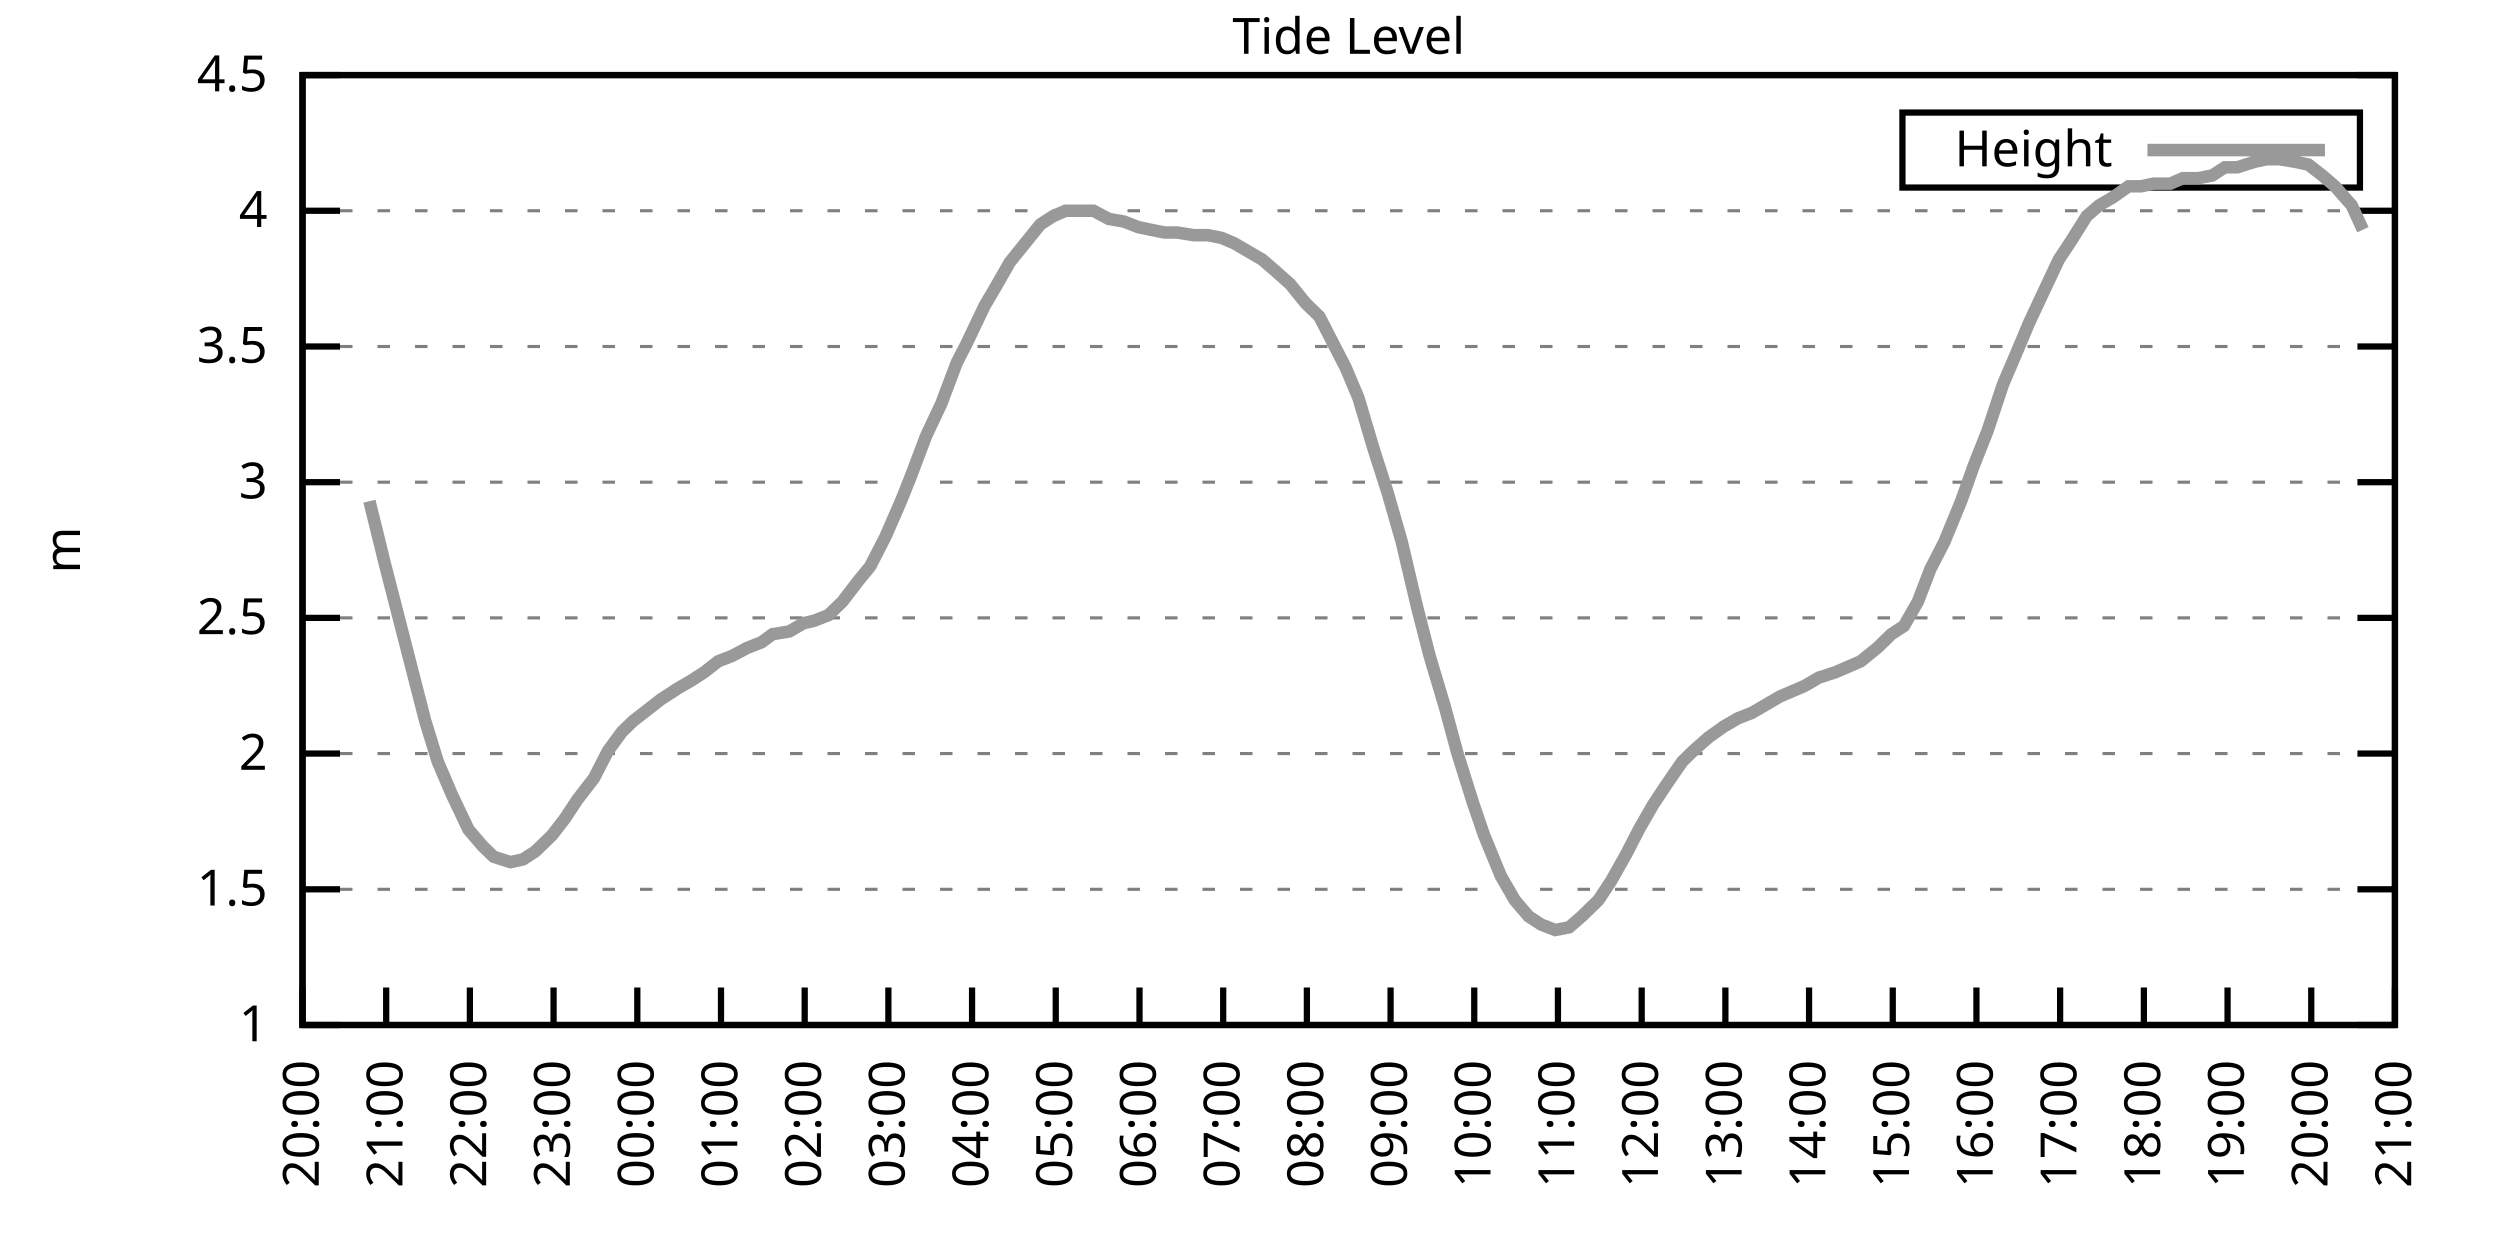
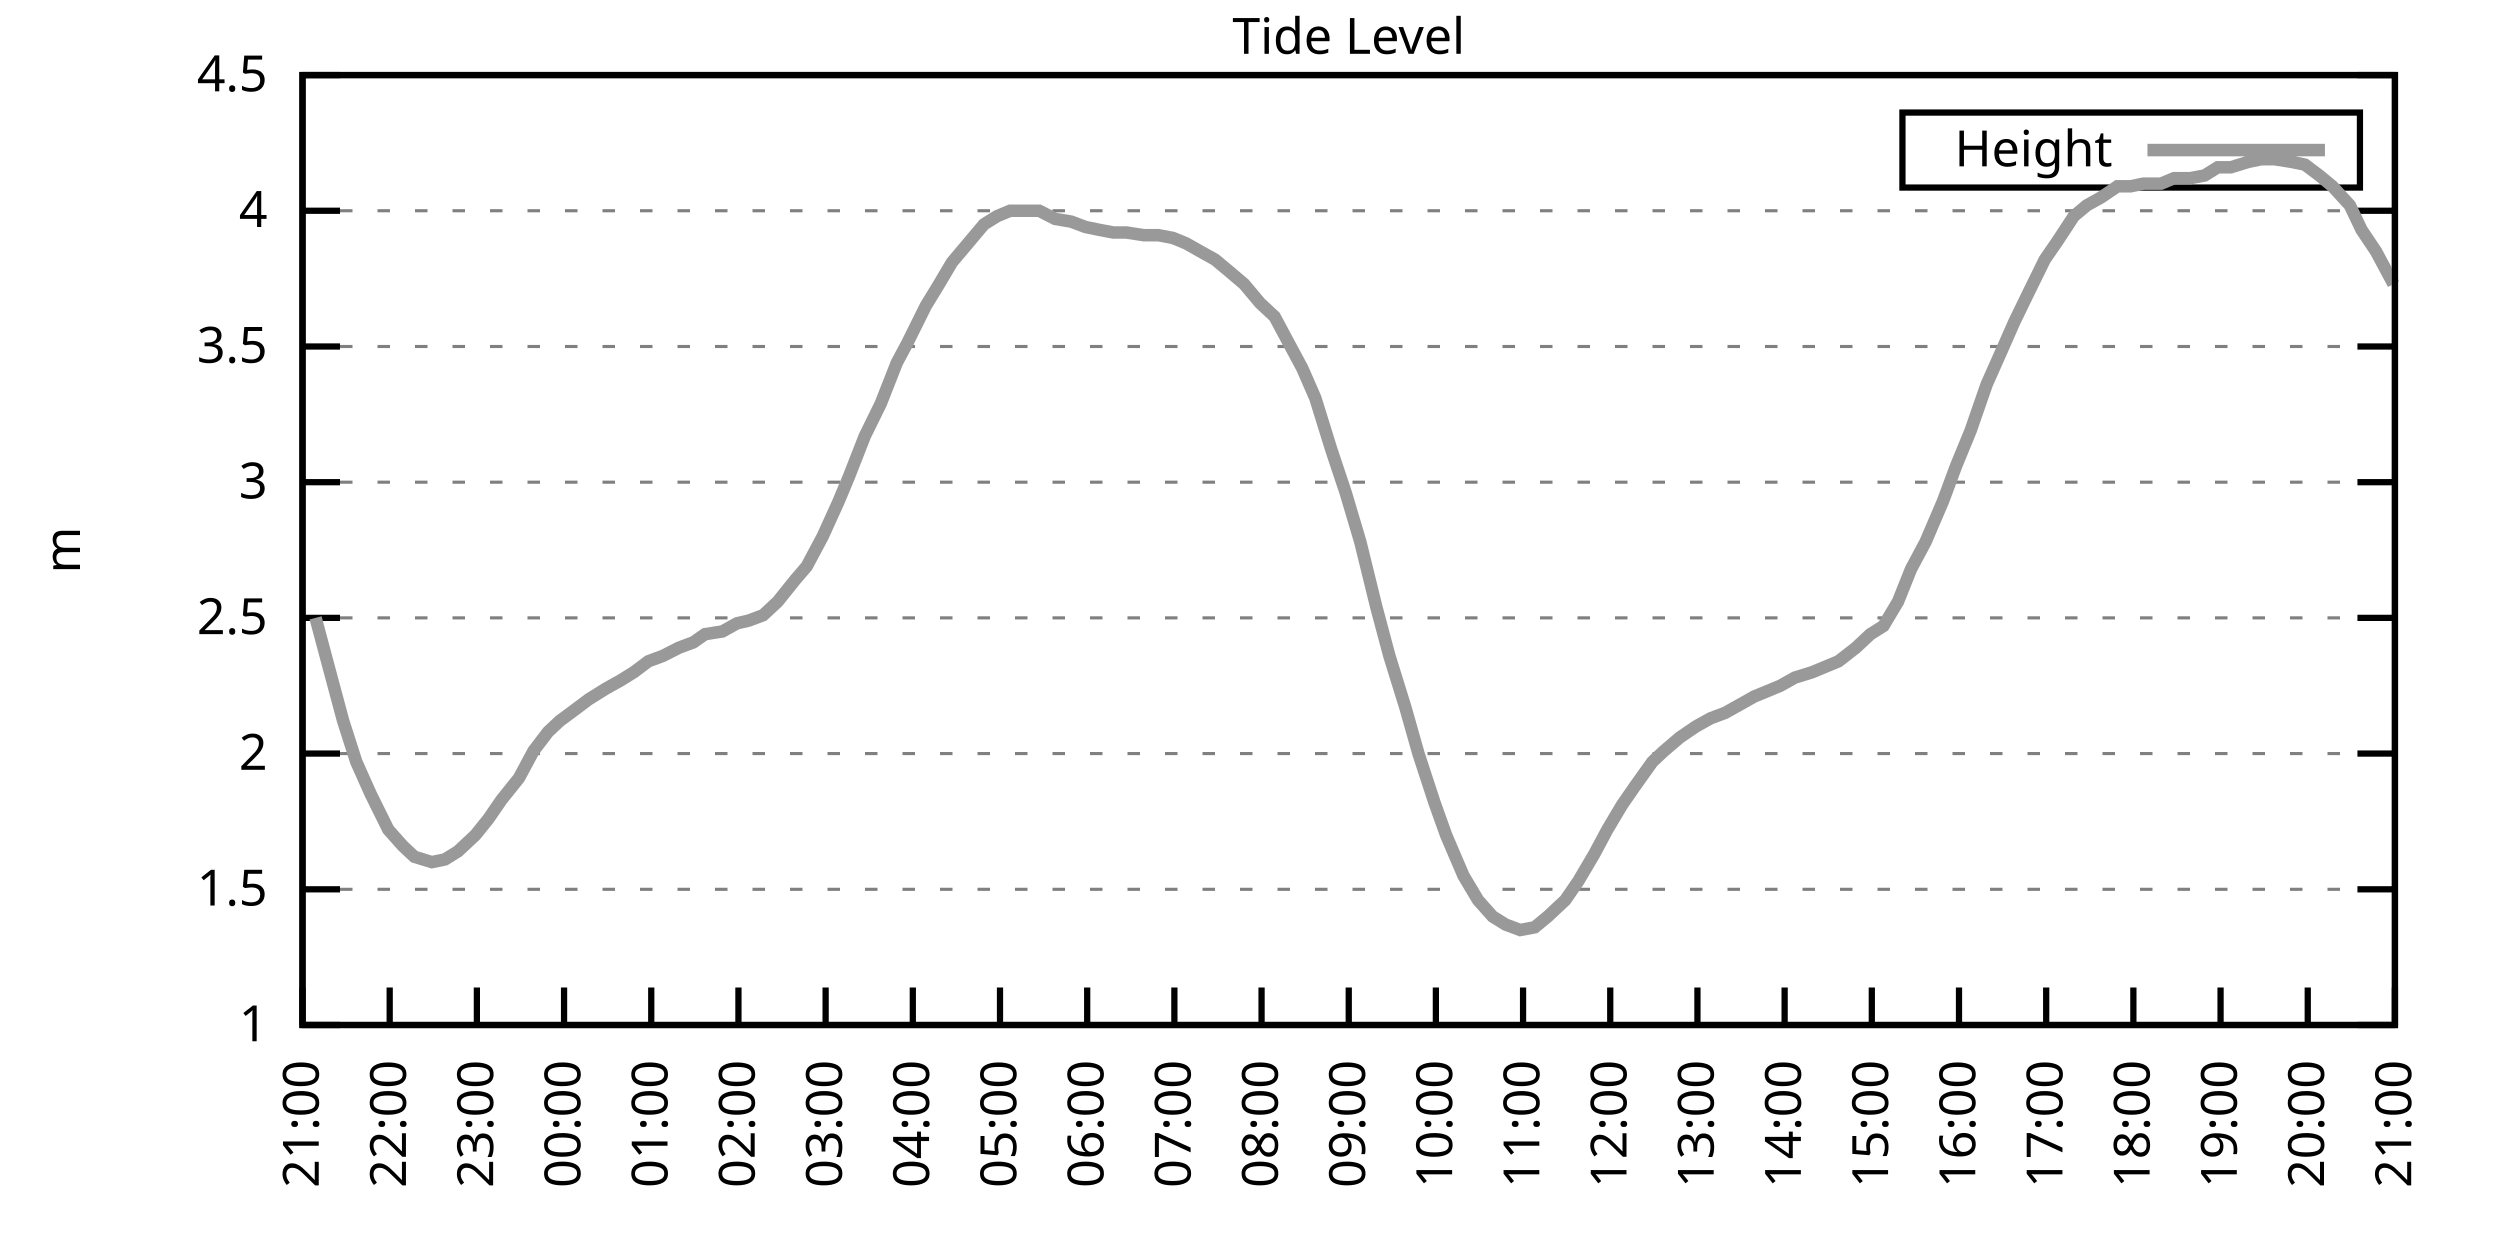
<svg xmlns="http://www.w3.org/2000/svg" xmlns:xlink="http://www.w3.org/1999/xlink" width="400" height="200" viewBox="0 0 400 200">
  <g id="gnuplot_canvas">
    <rect x="0" y="0" width="400" height="200" fill="none" />
    <defs>
      <circle id="gpDot" r="0.5" stroke-width="0.5" stroke="currentColor" />
      <path id="gpPt0" stroke-width="0.333" stroke="currentColor" d="M-1,0 h2 M0,-1 v2" />
      <path id="gpPt1" stroke-width="0.333" stroke="currentColor" d="M-1,-1 L1,1 M1,-1 L-1,1" />
      <path id="gpPt2" stroke-width="0.333" stroke="currentColor" d="M-1,0 L1,0 M0,-1 L0,1 M-1,-1 L1,1 M-1,1 L1,-1" />
      <rect id="gpPt3" stroke-width="0.333" stroke="currentColor" x="-1" y="-1" width="2" height="2" />
      <rect id="gpPt4" stroke-width="0.333" stroke="currentColor" fill="currentColor" x="-1" y="-1" width="2" height="2" />
      <circle id="gpPt5" stroke-width="0.333" stroke="currentColor" cx="0" cy="0" r="1" />
      <use xlink:href="#gpPt5" id="gpPt6" fill="currentColor" stroke="none" />
      <path id="gpPt7" stroke-width="0.333" stroke="currentColor" d="M0,-1.33 L-1.33,0.67 L1.33,0.67 z" />
      <use xlink:href="#gpPt7" id="gpPt8" fill="currentColor" stroke="none" />
      <use xlink:href="#gpPt7" id="gpPt9" stroke="currentColor" transform="rotate(180)" />
      <use xlink:href="#gpPt9" id="gpPt10" fill="currentColor" stroke="none" />
      <use xlink:href="#gpPt3" id="gpPt11" stroke="currentColor" transform="rotate(45)" />
      <use xlink:href="#gpPt11" id="gpPt12" fill="currentColor" stroke="none" />
      <path id="gpPt13" stroke-width="0.333" stroke="currentColor" d="M0,1.330 L1.265,0.411 L0.782,-1.067 L-0.782,-1.076 L-1.265,0.411 z" />
      <use xlink:href="#gpPt13" id="gpPt14" fill="currentColor" stroke="none" />
      <filter id="textbox" filterUnits="objectBoundingBox" x="0" y="0" height="1" width="1">
        <feFlood flood-color="white" flood-opacity="1" result="bgnd" />
        <feComposite in="SourceGraphic" in2="bgnd" operator="atop" />
      </filter>
      <filter id="greybox" filterUnits="objectBoundingBox" x="0" y="0" height="1" width="1">
        <feFlood flood-color="lightgrey" flood-opacity="1" result="grey" />
        <feComposite in="SourceGraphic" in2="grey" operator="atop" />
      </filter>
    </defs>
    <g fill="none" color="white" stroke="currentColor" stroke-width="1.00" stroke-linecap="butt" stroke-linejoin="miter">
</g>
    <g fill="none" color="black" stroke="currentColor" stroke-width="1.00" stroke-linecap="butt" stroke-linejoin="miter">
      <g stroke="none" shape-rendering="crispEdges">
        <polygon fill="rgb(255, 255, 255)" points="48.40,164.00 383.18,164.00 383.18,12.02 48.40,12.02 " />
      </g>
    </g>
    <g fill="none" color="black" stroke="currentColor" stroke-width="1.00" stroke-linecap="butt" stroke-linejoin="miter">
</g>
    <g fill="none" color="black" stroke="black" stroke-width="0.50" stroke-linecap="butt" stroke-linejoin="miter">
</g>
    <g fill="none" color="gray" stroke="currentColor" stroke-width="0.50" stroke-linecap="butt" stroke-linejoin="miter">
      <path stroke="gray" stroke-dasharray="2,4" class="gridline" d="M48.40,164.00 L383.19,164.00  " />
    </g>
    <g fill="none" color="gray" stroke="gray" stroke-width="1.00" stroke-linecap="butt" stroke-linejoin="miter">
</g>
    <g fill="none" color="black" stroke="currentColor" stroke-width="1.00" stroke-linecap="butt" stroke-linejoin="miter">
      <path stroke="black" d="M48.40,164.00 L54.40,164.00 M383.19,164.00 L377.19,164.00  " />
      <g transform="translate(42.80,166.60)" stroke="none" fill="black" font-family="Sans" font-size="8.00" text-anchor="end">
        <text>
          <tspan font-family="Sans"> 1</tspan>
        </text>
      </g>
    </g>
    <g fill="none" color="black" stroke="currentColor" stroke-width="1.00" stroke-linecap="butt" stroke-linejoin="miter">
</g>
    <g fill="none" color="black" stroke="black" stroke-width="0.50" stroke-linecap="butt" stroke-linejoin="miter">
</g>
    <g fill="none" color="gray" stroke="currentColor" stroke-width="0.50" stroke-linecap="butt" stroke-linejoin="miter">
      <path stroke="gray" stroke-dasharray="2,4" class="gridline" d="M48.40,142.29 L383.19,142.29  " />
    </g>
    <g fill="none" color="gray" stroke="gray" stroke-width="1.00" stroke-linecap="butt" stroke-linejoin="miter">
</g>
    <g fill="none" color="black" stroke="currentColor" stroke-width="1.00" stroke-linecap="butt" stroke-linejoin="miter">
      <path stroke="black" d="M48.40,142.29 L54.40,142.29 M383.19,142.29 L377.19,142.29  " />
      <g transform="translate(42.80,144.89)" stroke="none" fill="black" font-family="Sans" font-size="8.00" text-anchor="end">
        <text>
          <tspan font-family="Sans"> 1.5</tspan>
        </text>
      </g>
    </g>
    <g fill="none" color="black" stroke="currentColor" stroke-width="1.00" stroke-linecap="butt" stroke-linejoin="miter">
</g>
    <g fill="none" color="black" stroke="black" stroke-width="0.50" stroke-linecap="butt" stroke-linejoin="miter">
</g>
    <g fill="none" color="gray" stroke="currentColor" stroke-width="0.50" stroke-linecap="butt" stroke-linejoin="miter">
      <path stroke="gray" stroke-dasharray="2,4" class="gridline" d="M48.40,120.57 L383.19,120.57  " />
    </g>
    <g fill="none" color="gray" stroke="gray" stroke-width="1.00" stroke-linecap="butt" stroke-linejoin="miter">
</g>
    <g fill="none" color="black" stroke="currentColor" stroke-width="1.00" stroke-linecap="butt" stroke-linejoin="miter">
      <path stroke="black" d="M48.40,120.57 L54.40,120.57 M383.19,120.57 L377.19,120.57  " />
      <g transform="translate(42.80,123.17)" stroke="none" fill="black" font-family="Sans" font-size="8.00" text-anchor="end">
        <text>
          <tspan font-family="Sans"> 2</tspan>
        </text>
      </g>
    </g>
    <g fill="none" color="black" stroke="currentColor" stroke-width="1.00" stroke-linecap="butt" stroke-linejoin="miter">
</g>
    <g fill="none" color="black" stroke="black" stroke-width="0.50" stroke-linecap="butt" stroke-linejoin="miter">
</g>
    <g fill="none" color="gray" stroke="currentColor" stroke-width="0.50" stroke-linecap="butt" stroke-linejoin="miter">
      <path stroke="gray" stroke-dasharray="2,4" class="gridline" d="M48.40,98.86 L383.19,98.86  " />
    </g>
    <g fill="none" color="gray" stroke="gray" stroke-width="1.00" stroke-linecap="butt" stroke-linejoin="miter">
</g>
    <g fill="none" color="black" stroke="currentColor" stroke-width="1.00" stroke-linecap="butt" stroke-linejoin="miter">
      <path stroke="black" d="M48.40,98.86 L54.40,98.86 M383.19,98.86 L377.19,98.86  " />
      <g transform="translate(42.80,101.46)" stroke="none" fill="black" font-family="Sans" font-size="8.00" text-anchor="end">
        <text>
          <tspan font-family="Sans"> 2.5</tspan>
        </text>
      </g>
    </g>
    <g fill="none" color="black" stroke="currentColor" stroke-width="1.00" stroke-linecap="butt" stroke-linejoin="miter">
</g>
    <g fill="none" color="black" stroke="black" stroke-width="0.50" stroke-linecap="butt" stroke-linejoin="miter">
</g>
    <g fill="none" color="gray" stroke="currentColor" stroke-width="0.50" stroke-linecap="butt" stroke-linejoin="miter">
      <path stroke="gray" stroke-dasharray="2,4" class="gridline" d="M48.40,77.15 L383.19,77.15  " />
    </g>
    <g fill="none" color="gray" stroke="gray" stroke-width="1.00" stroke-linecap="butt" stroke-linejoin="miter">
</g>
    <g fill="none" color="black" stroke="currentColor" stroke-width="1.00" stroke-linecap="butt" stroke-linejoin="miter">
      <path stroke="black" d="M48.40,77.15 L54.40,77.15 M383.19,77.15 L377.19,77.15  " />
      <g transform="translate(42.80,79.75)" stroke="none" fill="black" font-family="Sans" font-size="8.00" text-anchor="end">
        <text>
          <tspan font-family="Sans"> 3</tspan>
        </text>
      </g>
    </g>
    <g fill="none" color="black" stroke="currentColor" stroke-width="1.00" stroke-linecap="butt" stroke-linejoin="miter">
</g>
    <g fill="none" color="black" stroke="black" stroke-width="0.50" stroke-linecap="butt" stroke-linejoin="miter">
</g>
    <g fill="none" color="gray" stroke="currentColor" stroke-width="0.50" stroke-linecap="butt" stroke-linejoin="miter">
      <path stroke="gray" stroke-dasharray="2,4" class="gridline" d="M48.40,55.44 L383.19,55.44  " />
    </g>
    <g fill="none" color="gray" stroke="gray" stroke-width="1.00" stroke-linecap="butt" stroke-linejoin="miter">
</g>
    <g fill="none" color="black" stroke="currentColor" stroke-width="1.00" stroke-linecap="butt" stroke-linejoin="miter">
      <path stroke="black" d="M48.40,55.44 L54.40,55.44 M383.19,55.44 L377.19,55.44  " />
      <g transform="translate(42.80,58.04)" stroke="none" fill="black" font-family="Sans" font-size="8.00" text-anchor="end">
        <text>
          <tspan font-family="Sans"> 3.5</tspan>
        </text>
      </g>
    </g>
    <g fill="none" color="black" stroke="currentColor" stroke-width="1.00" stroke-linecap="butt" stroke-linejoin="miter">
</g>
    <g fill="none" color="black" stroke="black" stroke-width="0.50" stroke-linecap="butt" stroke-linejoin="miter">
</g>
    <g fill="none" color="gray" stroke="currentColor" stroke-width="0.50" stroke-linecap="butt" stroke-linejoin="miter">
      <path stroke="gray" stroke-dasharray="2,4" class="gridline" d="M48.40,33.72 L383.19,33.72  " />
    </g>
    <g fill="none" color="gray" stroke="gray" stroke-width="1.00" stroke-linecap="butt" stroke-linejoin="miter">
</g>
    <g fill="none" color="black" stroke="currentColor" stroke-width="1.00" stroke-linecap="butt" stroke-linejoin="miter">
      <path stroke="black" d="M48.40,33.72 L54.40,33.72 M383.19,33.72 L377.19,33.72  " />
      <g transform="translate(42.80,36.32)" stroke="none" fill="black" font-family="Sans" font-size="8.00" text-anchor="end">
        <text>
          <tspan font-family="Sans"> 4</tspan>
        </text>
      </g>
    </g>
    <g fill="none" color="black" stroke="currentColor" stroke-width="1.00" stroke-linecap="butt" stroke-linejoin="miter">
</g>
    <g fill="none" color="black" stroke="black" stroke-width="0.50" stroke-linecap="butt" stroke-linejoin="miter">
</g>
    <g fill="none" color="gray" stroke="currentColor" stroke-width="0.50" stroke-linecap="butt" stroke-linejoin="miter">
      <path stroke="gray" stroke-dasharray="2,4" class="gridline" d="M48.40,12.01 L383.19,12.01  " />
    </g>
    <g fill="none" color="gray" stroke="gray" stroke-width="1.00" stroke-linecap="butt" stroke-linejoin="miter">
</g>
    <g fill="none" color="black" stroke="currentColor" stroke-width="1.00" stroke-linecap="butt" stroke-linejoin="miter">
      <path stroke="black" d="M48.40,12.01 L54.40,12.01 M383.19,12.01 L377.19,12.01  " />
      <g transform="translate(42.80,14.61)" stroke="none" fill="black" font-family="Sans" font-size="8.00" text-anchor="end">
        <text>
          <tspan font-family="Sans"> 4.5</tspan>
        </text>
      </g>
    </g>
    <g fill="none" color="black" stroke="currentColor" stroke-width="1.00" stroke-linecap="butt" stroke-linejoin="miter">
      <path stroke="black" d="M48.40,164.00 L48.40,158.00  " />
      <g transform="translate(51.00,169.60) rotate(270.00)" stroke="none" fill="black" font-family="Sans" font-size="8.00" text-anchor="end">
        <text>
-           <tspan font-family="Sans">20:00</tspan>
-         </text>
-       </g>
-     </g>
-     <g fill="none" color="black" stroke="currentColor" stroke-width="1.00" stroke-linecap="butt" stroke-linejoin="miter">
-       <path stroke="black" d="M61.79,164.00 L61.79,158.00  " />
-       <g transform="translate(64.39,169.60) rotate(270.00)" stroke="none" fill="black" font-family="Sans" font-size="8.00" text-anchor="end">
-         <text>
          <tspan font-family="Sans">21:00</tspan>
        </text>
      </g>
    </g>
    <g fill="none" color="black" stroke="currentColor" stroke-width="1.00" stroke-linecap="butt" stroke-linejoin="miter">
-       <path stroke="black" d="M75.18,164.00 L75.18,158.00  " />
-       <g transform="translate(77.78,169.60) rotate(270.00)" stroke="none" fill="black" font-family="Sans" font-size="8.00" text-anchor="end">
+       <path stroke="black" d="M62.35,164.00 L62.35,158.00  " />
+       <g transform="translate(64.95,169.60) rotate(270.00)" stroke="none" fill="black" font-family="Sans" font-size="8.00" text-anchor="end">
        <text>
          <tspan font-family="Sans">22:00</tspan>
        </text>
      </g>
    </g>
    <g fill="none" color="black" stroke="currentColor" stroke-width="1.00" stroke-linecap="butt" stroke-linejoin="miter">
-       <path stroke="black" d="M88.57,164.00 L88.57,158.00  " />
-       <g transform="translate(91.17,169.60) rotate(270.00)" stroke="none" fill="black" font-family="Sans" font-size="8.00" text-anchor="end">
+       <path stroke="black" d="M76.30,164.00 L76.30,158.00  " />
+       <g transform="translate(78.90,169.60) rotate(270.00)" stroke="none" fill="black" font-family="Sans" font-size="8.00" text-anchor="end">
        <text>
          <tspan font-family="Sans">23:00</tspan>
        </text>
      </g>
    </g>
    <g fill="none" color="black" stroke="currentColor" stroke-width="1.00" stroke-linecap="butt" stroke-linejoin="miter">
-       <path stroke="black" d="M101.97,164.00 L101.97,158.00  " />
-       <g transform="translate(104.57,169.60) rotate(270.00)" stroke="none" fill="black" font-family="Sans" font-size="8.00" text-anchor="end">
+       <path stroke="black" d="M90.25,164.00 L90.25,158.00  " />
+       <g transform="translate(92.85,169.60) rotate(270.00)" stroke="none" fill="black" font-family="Sans" font-size="8.00" text-anchor="end">
        <text>
          <tspan font-family="Sans">00:00</tspan>
        </text>
      </g>
    </g>
    <g fill="none" color="black" stroke="currentColor" stroke-width="1.00" stroke-linecap="butt" stroke-linejoin="miter">
-       <path stroke="black" d="M115.36,164.00 L115.36,158.00  " />
-       <g transform="translate(117.96,169.60) rotate(270.00)" stroke="none" fill="black" font-family="Sans" font-size="8.00" text-anchor="end">
+       <path stroke="black" d="M104.20,164.00 L104.20,158.00  " />
+       <g transform="translate(106.80,169.60) rotate(270.00)" stroke="none" fill="black" font-family="Sans" font-size="8.00" text-anchor="end">
        <text>
          <tspan font-family="Sans">01:00</tspan>
        </text>
      </g>
    </g>
    <g fill="none" color="black" stroke="currentColor" stroke-width="1.00" stroke-linecap="butt" stroke-linejoin="miter">
-       <path stroke="black" d="M128.75,164.00 L128.75,158.00  " />
-       <g transform="translate(131.35,169.60) rotate(270.00)" stroke="none" fill="black" font-family="Sans" font-size="8.00" text-anchor="end">
+       <path stroke="black" d="M118.15,164.00 L118.15,158.00  " />
+       <g transform="translate(120.75,169.60) rotate(270.00)" stroke="none" fill="black" font-family="Sans" font-size="8.00" text-anchor="end">
        <text>
          <tspan font-family="Sans">02:00</tspan>
        </text>
      </g>
    </g>
    <g fill="none" color="black" stroke="currentColor" stroke-width="1.00" stroke-linecap="butt" stroke-linejoin="miter">
-       <path stroke="black" d="M142.14,164.00 L142.14,158.00  " />
-       <g transform="translate(144.74,169.60) rotate(270.00)" stroke="none" fill="black" font-family="Sans" font-size="8.00" text-anchor="end">
+       <path stroke="black" d="M132.10,164.00 L132.10,158.00  " />
+       <g transform="translate(134.70,169.60) rotate(270.00)" stroke="none" fill="black" font-family="Sans" font-size="8.00" text-anchor="end">
        <text>
          <tspan font-family="Sans">03:00</tspan>
        </text>
      </g>
    </g>
    <g fill="none" color="black" stroke="currentColor" stroke-width="1.00" stroke-linecap="butt" stroke-linejoin="miter">
-       <path stroke="black" d="M155.53,164.00 L155.53,158.00  " />
-       <g transform="translate(158.13,169.60) rotate(270.00)" stroke="none" fill="black" font-family="Sans" font-size="8.00" text-anchor="end">
+       <path stroke="black" d="M146.05,164.00 L146.05,158.00  " />
+       <g transform="translate(148.65,169.60) rotate(270.00)" stroke="none" fill="black" font-family="Sans" font-size="8.00" text-anchor="end">
        <text>
          <tspan font-family="Sans">04:00</tspan>
        </text>
      </g>
    </g>
    <g fill="none" color="black" stroke="currentColor" stroke-width="1.00" stroke-linecap="butt" stroke-linejoin="miter">
-       <path stroke="black" d="M168.92,164.00 L168.92,158.00  " />
-       <g transform="translate(171.52,169.60) rotate(270.00)" stroke="none" fill="black" font-family="Sans" font-size="8.00" text-anchor="end">
+       <path stroke="black" d="M160.00,164.00 L160.00,158.00  " />
+       <g transform="translate(162.60,169.60) rotate(270.00)" stroke="none" fill="black" font-family="Sans" font-size="8.00" text-anchor="end">
        <text>
          <tspan font-family="Sans">05:00</tspan>
        </text>
      </g>
    </g>
    <g fill="none" color="black" stroke="currentColor" stroke-width="1.00" stroke-linecap="butt" stroke-linejoin="miter">
-       <path stroke="black" d="M182.32,164.00 L182.32,158.00  " />
-       <g transform="translate(184.92,169.60) rotate(270.00)" stroke="none" fill="black" font-family="Sans" font-size="8.00" text-anchor="end">
+       <path stroke="black" d="M173.95,164.00 L173.95,158.00  " />
+       <g transform="translate(176.55,169.60) rotate(270.00)" stroke="none" fill="black" font-family="Sans" font-size="8.00" text-anchor="end">
        <text>
          <tspan font-family="Sans">06:00</tspan>
        </text>
      </g>
    </g>
    <g fill="none" color="black" stroke="currentColor" stroke-width="1.00" stroke-linecap="butt" stroke-linejoin="miter">
-       <path stroke="black" d="M195.71,164.00 L195.71,158.00  " />
-       <g transform="translate(198.31,169.60) rotate(270.00)" stroke="none" fill="black" font-family="Sans" font-size="8.00" text-anchor="end">
+       <path stroke="black" d="M187.90,164.00 L187.90,158.00  " />
+       <g transform="translate(190.50,169.60) rotate(270.00)" stroke="none" fill="black" font-family="Sans" font-size="8.00" text-anchor="end">
        <text>
          <tspan font-family="Sans">07:00</tspan>
        </text>
      </g>
    </g>
    <g fill="none" color="black" stroke="currentColor" stroke-width="1.00" stroke-linecap="butt" stroke-linejoin="miter">
-       <path stroke="black" d="M209.10,164.00 L209.10,158.00  " />
-       <g transform="translate(211.70,169.60) rotate(270.00)" stroke="none" fill="black" font-family="Sans" font-size="8.00" text-anchor="end">
+       <path stroke="black" d="M201.85,164.00 L201.85,158.00  " />
+       <g transform="translate(204.45,169.60) rotate(270.00)" stroke="none" fill="black" font-family="Sans" font-size="8.00" text-anchor="end">
        <text>
          <tspan font-family="Sans">08:00</tspan>
        </text>
      </g>
    </g>
    <g fill="none" color="black" stroke="currentColor" stroke-width="1.00" stroke-linecap="butt" stroke-linejoin="miter">
-       <path stroke="black" d="M222.49,164.00 L222.49,158.00  " />
-       <g transform="translate(225.09,169.60) rotate(270.00)" stroke="none" fill="black" font-family="Sans" font-size="8.00" text-anchor="end">
+       <path stroke="black" d="M215.80,164.00 L215.80,158.00  " />
+       <g transform="translate(218.40,169.60) rotate(270.00)" stroke="none" fill="black" font-family="Sans" font-size="8.00" text-anchor="end">
        <text>
          <tspan font-family="Sans">09:00</tspan>
        </text>
      </g>
    </g>
    <g fill="none" color="black" stroke="currentColor" stroke-width="1.00" stroke-linecap="butt" stroke-linejoin="miter">
-       <path stroke="black" d="M235.88,164.00 L235.88,158.00  " />
-       <g transform="translate(238.48,169.60) rotate(270.00)" stroke="none" fill="black" font-family="Sans" font-size="8.00" text-anchor="end">
+       <path stroke="black" d="M229.74,164.00 L229.74,158.00  " />
+       <g transform="translate(232.34,169.60) rotate(270.00)" stroke="none" fill="black" font-family="Sans" font-size="8.00" text-anchor="end">
        <text>
          <tspan font-family="Sans">10:00</tspan>
        </text>
      </g>
    </g>
    <g fill="none" color="black" stroke="currentColor" stroke-width="1.00" stroke-linecap="butt" stroke-linejoin="miter">
-       <path stroke="black" d="M249.27,164.00 L249.27,158.00  " />
-       <g transform="translate(251.87,169.60) rotate(270.00)" stroke="none" fill="black" font-family="Sans" font-size="8.00" text-anchor="end">
+       <path stroke="black" d="M243.69,164.00 L243.69,158.00  " />
+       <g transform="translate(246.29,169.60) rotate(270.00)" stroke="none" fill="black" font-family="Sans" font-size="8.00" text-anchor="end">
        <text>
          <tspan font-family="Sans">11:00</tspan>
        </text>
      </g>
    </g>
    <g fill="none" color="black" stroke="currentColor" stroke-width="1.00" stroke-linecap="butt" stroke-linejoin="miter">
-       <path stroke="black" d="M262.67,164.00 L262.67,158.00  " />
-       <g transform="translate(265.27,169.60) rotate(270.00)" stroke="none" fill="black" font-family="Sans" font-size="8.00" text-anchor="end">
+       <path stroke="black" d="M257.64,164.00 L257.64,158.00  " />
+       <g transform="translate(260.24,169.60) rotate(270.00)" stroke="none" fill="black" font-family="Sans" font-size="8.00" text-anchor="end">
        <text>
          <tspan font-family="Sans">12:00</tspan>
        </text>
      </g>
    </g>
    <g fill="none" color="black" stroke="currentColor" stroke-width="1.00" stroke-linecap="butt" stroke-linejoin="miter">
-       <path stroke="black" d="M276.06,164.00 L276.06,158.00  " />
-       <g transform="translate(278.66,169.60) rotate(270.00)" stroke="none" fill="black" font-family="Sans" font-size="8.00" text-anchor="end">
+       <path stroke="black" d="M271.59,164.00 L271.59,158.00  " />
+       <g transform="translate(274.19,169.60) rotate(270.00)" stroke="none" fill="black" font-family="Sans" font-size="8.00" text-anchor="end">
        <text>
          <tspan font-family="Sans">13:00</tspan>
        </text>
      </g>
    </g>
    <g fill="none" color="black" stroke="currentColor" stroke-width="1.00" stroke-linecap="butt" stroke-linejoin="miter">
-       <path stroke="black" d="M289.45,164.00 L289.45,158.00  " />
-       <g transform="translate(292.05,169.60) rotate(270.00)" stroke="none" fill="black" font-family="Sans" font-size="8.00" text-anchor="end">
+       <path stroke="black" d="M285.54,164.00 L285.54,158.00  " />
+       <g transform="translate(288.14,169.60) rotate(270.00)" stroke="none" fill="black" font-family="Sans" font-size="8.00" text-anchor="end">
        <text>
          <tspan font-family="Sans">14:00</tspan>
        </text>
      </g>
    </g>
    <g fill="none" color="black" stroke="currentColor" stroke-width="1.00" stroke-linecap="butt" stroke-linejoin="miter">
-       <path stroke="black" d="M302.84,164.00 L302.84,158.00  " />
-       <g transform="translate(305.44,169.60) rotate(270.00)" stroke="none" fill="black" font-family="Sans" font-size="8.00" text-anchor="end">
+       <path stroke="black" d="M299.49,164.00 L299.49,158.00  " />
+       <g transform="translate(302.09,169.60) rotate(270.00)" stroke="none" fill="black" font-family="Sans" font-size="8.00" text-anchor="end">
        <text>
          <tspan font-family="Sans">15:00</tspan>
        </text>
      </g>
    </g>
    <g fill="none" color="black" stroke="currentColor" stroke-width="1.00" stroke-linecap="butt" stroke-linejoin="miter">
-       <path stroke="black" d="M316.23,164.00 L316.23,158.00  " />
-       <g transform="translate(318.83,169.60) rotate(270.00)" stroke="none" fill="black" font-family="Sans" font-size="8.00" text-anchor="end">
+       <path stroke="black" d="M313.44,164.00 L313.44,158.00  " />
+       <g transform="translate(316.04,169.60) rotate(270.00)" stroke="none" fill="black" font-family="Sans" font-size="8.00" text-anchor="end">
        <text>
          <tspan font-family="Sans">16:00</tspan>
        </text>
      </g>
    </g>
    <g fill="none" color="black" stroke="currentColor" stroke-width="1.00" stroke-linecap="butt" stroke-linejoin="miter">
-       <path stroke="black" d="M329.62,164.00 L329.62,158.00  " />
-       <g transform="translate(332.22,169.60) rotate(270.00)" stroke="none" fill="black" font-family="Sans" font-size="8.00" text-anchor="end">
+       <path stroke="black" d="M327.39,164.00 L327.39,158.00  " />
+       <g transform="translate(329.99,169.60) rotate(270.00)" stroke="none" fill="black" font-family="Sans" font-size="8.00" text-anchor="end">
        <text>
          <tspan font-family="Sans">17:00</tspan>
        </text>
      </g>
    </g>
    <g fill="none" color="black" stroke="currentColor" stroke-width="1.00" stroke-linecap="butt" stroke-linejoin="miter">
-       <path stroke="black" d="M343.02,164.00 L343.02,158.00  " />
-       <g transform="translate(345.62,169.60) rotate(270.00)" stroke="none" fill="black" font-family="Sans" font-size="8.00" text-anchor="end">
+       <path stroke="black" d="M341.34,164.00 L341.34,158.00  " />
+       <g transform="translate(343.94,169.60) rotate(270.00)" stroke="none" fill="black" font-family="Sans" font-size="8.00" text-anchor="end">
        <text>
          <tspan font-family="Sans">18:00</tspan>
        </text>
      </g>
    </g>
    <g fill="none" color="black" stroke="currentColor" stroke-width="1.00" stroke-linecap="butt" stroke-linejoin="miter">
-       <path stroke="black" d="M356.41,164.00 L356.41,158.00  " />
-       <g transform="translate(359.01,169.60) rotate(270.00)" stroke="none" fill="black" font-family="Sans" font-size="8.00" text-anchor="end">
+       <path stroke="black" d="M355.29,164.00 L355.29,158.00  " />
+       <g transform="translate(357.89,169.60) rotate(270.00)" stroke="none" fill="black" font-family="Sans" font-size="8.00" text-anchor="end">
        <text>
          <tspan font-family="Sans">19:00</tspan>
        </text>
      </g>
    </g>
    <g fill="none" color="black" stroke="currentColor" stroke-width="1.00" stroke-linecap="butt" stroke-linejoin="miter">
-       <path stroke="black" d="M369.80,164.00 L369.80,158.00  " />
-       <g transform="translate(372.40,169.60) rotate(270.00)" stroke="none" fill="black" font-family="Sans" font-size="8.00" text-anchor="end">
+       <path stroke="black" d="M369.24,164.00 L369.24,158.00  " />
+       <g transform="translate(371.84,169.60) rotate(270.00)" stroke="none" fill="black" font-family="Sans" font-size="8.00" text-anchor="end">
        <text>
          <tspan font-family="Sans">20:00</tspan>
        </text>
      </g>
    </g>
    <g fill="none" color="black" stroke="currentColor" stroke-width="1.00" stroke-linecap="butt" stroke-linejoin="miter">
      <path stroke="black" d="M383.19,164.00 L383.19,158.00  " />
      <g transform="translate(385.79,169.60) rotate(270.00)" stroke="none" fill="black" font-family="Sans" font-size="8.00" text-anchor="end">
        <text>
          <tspan font-family="Sans">21:00</tspan>
        </text>
      </g>
    </g>
    <g fill="none" color="black" stroke="currentColor" stroke-width="1.00" stroke-linecap="butt" stroke-linejoin="miter">
</g>
    <g fill="none" color="black" stroke="currentColor" stroke-width="1.00" stroke-linecap="butt" stroke-linejoin="miter">
      <path stroke="black" d="M48.40,12.01 L48.40,164.00 L383.19,164.00 L383.19,12.01 L48.40,12.01 Z  " />
    </g>
    <g fill="none" color="black" stroke="currentColor" stroke-width="1.00" stroke-linecap="butt" stroke-linejoin="miter">
</g>
    <g fill="none" color="black" stroke="currentColor" stroke-width="1.00" stroke-linecap="butt" stroke-linejoin="miter">
      <path stroke="black" d="M304.39,30.01 L304.39,18.01 L377.59,18.01 L377.59,30.01 L304.39,30.01 Z  " />
    </g>
    <g id="Tide_level_plot_1">
      <g fill="none" color="white" stroke="black" stroke-width="2.00" stroke-linecap="butt" stroke-linejoin="miter">
</g>
      <g fill="none" color="black" stroke="currentColor" stroke-width="2.00" stroke-linecap="butt" stroke-linejoin="miter">
        <g transform="translate(337.99,26.61)" stroke="none" fill="black" font-family="Sans" font-size="8.00" text-anchor="end">
          <text>
            <tspan font-family="Sans">Height</tspan>
          </text>
        </g>
      </g>
      <g fill="none" color="black" stroke="currentColor" stroke-width="2.00" stroke-linecap="butt" stroke-linejoin="miter">
-         <path stroke="rgb(153, 153, 153)" d="M343.59,24.01 L371.99,24.01 M59.11,80.19 L61.57,90.18 L63.80,98.86 L65.81,106.68 L68.04,115.36 L70.05,121.88   L72.28,127.09 L74.96,132.73 L77.19,135.34 L78.98,137.08 L81.66,137.94 L83.66,137.51 L85.67,136.21 L88.35,133.60   L90.36,131.00 L92.37,127.96 L95.05,124.48 L97.28,120.14 L99.51,117.10 L101.30,115.36 L103.53,113.63 L105.76,111.89   L108.44,110.15 L110.67,108.85 L112.68,107.55 L114.91,105.81 L117.14,104.94 L119.60,103.64 L121.83,102.77 L123.62,101.47   L126.29,101.03 L128.53,99.73 L130.31,99.30 L132.54,98.43 L134.78,96.26 L137.45,92.78 L139.24,90.61 L141.69,85.83   L144.15,80.19 L145.71,76.28 L148.17,69.77 L150.62,64.56 L153.08,58.04 L154.64,55.00 L157.54,48.92 L159.33,45.88   L161.56,41.97 L164.01,38.93 L166.47,35.89 L168.48,34.59 L170.49,33.72 L172.72,33.72 L174.95,33.72 L177.41,35.03   L179.86,35.46 L182.09,36.33 L184.10,36.76 L186.33,37.20 L188.34,37.20 L191.02,37.63 L193.25,37.63 L195.48,38.07   L197.49,38.93 L199.73,40.24 L201.96,41.54 L203.97,43.28 L206.42,45.45 L208.88,48.49 L211.11,50.66 L213.34,55.00   L215.35,58.91 L217.36,63.69 L219.81,71.94 L222.04,78.89 L224.28,86.70 L226.73,97.12 L228.74,104.94 L231.20,113.19   L233.20,120.57 L235.66,128.39 L237.44,133.60 L240.12,140.12 L242.36,144.02 L244.59,146.63 L246.60,147.93 L248.83,148.80   L251.06,148.37 L253.07,146.63 L255.75,144.02 L257.76,140.98 L260.21,136.64 L262.22,132.73 L264.45,128.83 L266.46,125.79   L269.14,121.88 L270.92,120.14 L273.38,117.97 L275.83,116.23 L278.07,114.93 L280.30,114.06 L282.53,112.76 L284.76,111.45   L286.77,110.59 L288.78,109.72 L291.01,108.42 L293.69,107.55 L295.70,106.68 L297.71,105.81 L300.39,103.64 L302.62,101.47   L304.63,100.16 L306.86,96.26 L308.87,91.04 L311.10,86.70 L313.78,80.19 L315.79,74.54 L318.02,68.90 L320.47,61.52   L322.70,56.30 L324.71,51.53 L326.95,46.75 L329.40,41.54 L331.41,38.50 L333.86,34.59 L335.87,32.85 L338.10,31.55   L340.56,29.81 L342.57,29.81 L344.58,29.38 L347.26,29.38 L349.26,28.51 L351.72,28.51 L353.95,28.08 L355.96,26.77   L357.97,26.77 L360.65,25.91 L362.66,25.47 L364.66,25.47 L367.34,25.91 L369.35,26.34 L371.58,28.08 L373.59,29.81   L376.27,32.85 L378.06,36.76  " />
+         <path stroke="rgb(153, 153, 153)" d="M343.59,24.01 L371.99,24.01 M50.49,98.86 L52.58,106.68 L54.91,115.36 L57.00,121.88 L59.33,127.09 L62.12,132.73   L64.44,135.34 L66.30,137.08 L69.09,137.94 L71.18,137.51 L73.28,136.21 L76.07,133.60 L78.16,131.00 L80.25,127.96   L83.04,124.48 L85.37,120.14 L87.69,117.10 L89.55,115.36 L91.88,113.63 L94.20,111.89 L96.99,110.15 L99.32,108.85   L101.41,107.55 L103.73,105.81 L106.06,104.94 L108.62,103.64 L110.94,102.77 L112.80,101.47 L115.59,101.03 L117.92,99.73   L119.78,99.30 L122.10,98.43 L124.43,96.26 L127.22,92.78 L129.08,90.61 L131.63,85.83 L134.19,80.19 L135.82,76.28   L138.37,69.77 L140.93,64.56 L143.49,58.04 L145.12,55.00 L148.14,48.92 L150.00,45.88 L152.32,41.97 L154.88,38.93   L157.44,35.89 L159.53,34.59 L161.62,33.72 L163.95,33.72 L166.27,33.72 L168.83,35.03 L171.39,35.46 L173.71,36.33   L175.81,36.76 L178.13,37.20 L180.22,37.20 L183.01,37.63 L185.34,37.63 L187.66,38.07 L189.76,38.93 L192.08,40.24   L194.41,41.54 L196.50,43.28 L199.06,45.45 L201.61,48.49 L203.94,50.66 L206.26,55.00 L208.36,58.91 L210.45,63.69   L213.01,71.94 L215.33,78.89 L217.65,86.70 L220.21,97.12 L222.30,104.94 L224.86,113.19 L226.95,120.57 L229.51,128.39   L231.37,133.60 L234.16,140.12 L236.49,144.02 L238.81,146.63 L240.90,147.93 L243.23,148.80 L245.55,148.37 L247.65,146.63   L250.44,144.02 L252.53,140.98 L255.09,136.64 L257.18,132.73 L259.50,128.83 L261.60,125.79 L264.39,121.88 L266.25,120.14   L268.80,117.97 L271.36,116.23 L273.69,114.93 L276.01,114.06 L278.34,112.76 L280.66,111.45 L282.75,110.59 L284.85,109.72   L287.17,108.42 L289.96,107.55 L292.05,106.68 L294.15,105.81 L296.94,103.64 L299.26,101.47 L301.35,100.16 L303.68,96.26   L305.77,91.04 L308.09,86.70 L310.88,80.19 L312.98,74.54 L315.30,68.90 L317.86,61.52 L320.18,56.30 L322.28,51.53   L324.60,46.75 L327.16,41.54 L329.25,38.50 L331.81,34.59 L333.90,32.85 L336.23,31.55 L338.78,29.81 L340.88,29.81   L342.97,29.38 L345.76,29.38 L347.85,28.51 L350.41,28.51 L352.73,28.08 L354.83,26.77 L356.92,26.77 L359.71,25.91   L361.80,25.47 L363.89,25.47 L366.68,25.91 L368.78,26.34 L371.10,28.08 L373.19,29.81 L375.98,32.85 L377.84,36.76   L380.17,40.24 L382.96,45.45  " />
      </g>
    </g>
    <g fill="none" color="black" stroke="currentColor" stroke-width="2.00" stroke-linecap="butt" stroke-linejoin="miter">
</g>
    <g fill="none" color="black" stroke="black" stroke-width="1.00" stroke-linecap="butt" stroke-linejoin="miter">
</g>
    <g fill="none" color="black" stroke="currentColor" stroke-width="1.00" stroke-linecap="butt" stroke-linejoin="miter">
      <path stroke="black" d="M48.40,12.01 L48.40,164.00 L383.19,164.00 L383.19,12.01 L48.40,12.01 Z  " />
      <g transform="translate(12.80,88.01) rotate(270.00)" stroke="none" fill="black" font-family="Sans" font-size="8.00" text-anchor="middle">
        <text>
          <tspan font-family="Sans">m</tspan>
        </text>
      </g>
    </g>
    <g fill="none" color="black" stroke="currentColor" stroke-width="1.00" stroke-linecap="butt" stroke-linejoin="miter">
</g>
    <g fill="none" color="black" stroke="currentColor" stroke-width="1.00" stroke-linecap="butt" stroke-linejoin="miter">
      <g transform="translate(215.79,8.61)" stroke="none" fill="black" font-family="Sans" font-size="8.00" text-anchor="middle">
        <text>
          <tspan font-family="Sans">Tide Level</tspan>
        </text>
      </g>
    </g>
    <g fill="none" color="black" stroke="currentColor" stroke-width="1.00" stroke-linecap="butt" stroke-linejoin="miter">
</g>
  </g>
</svg>
